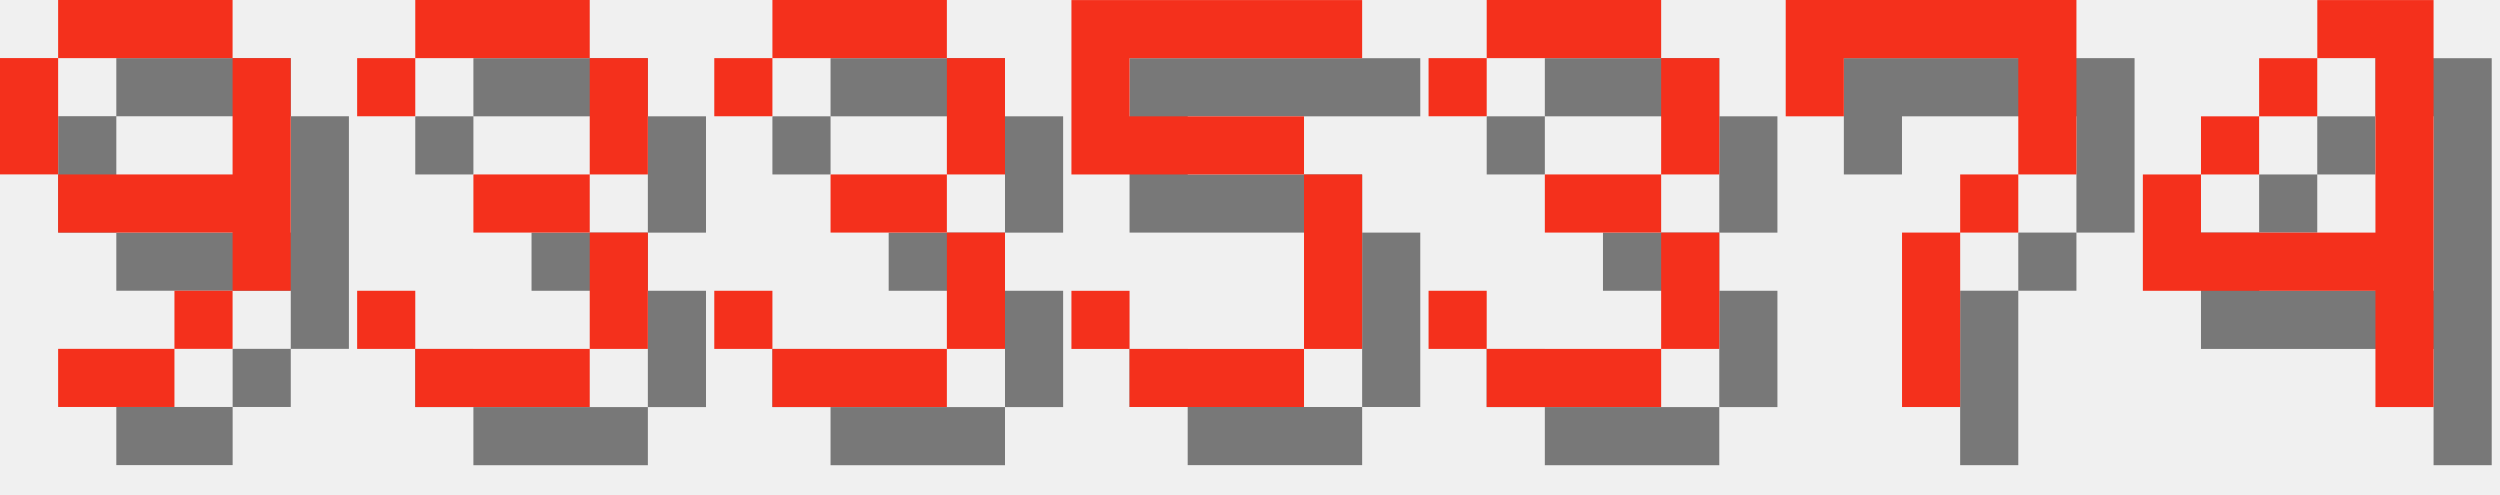
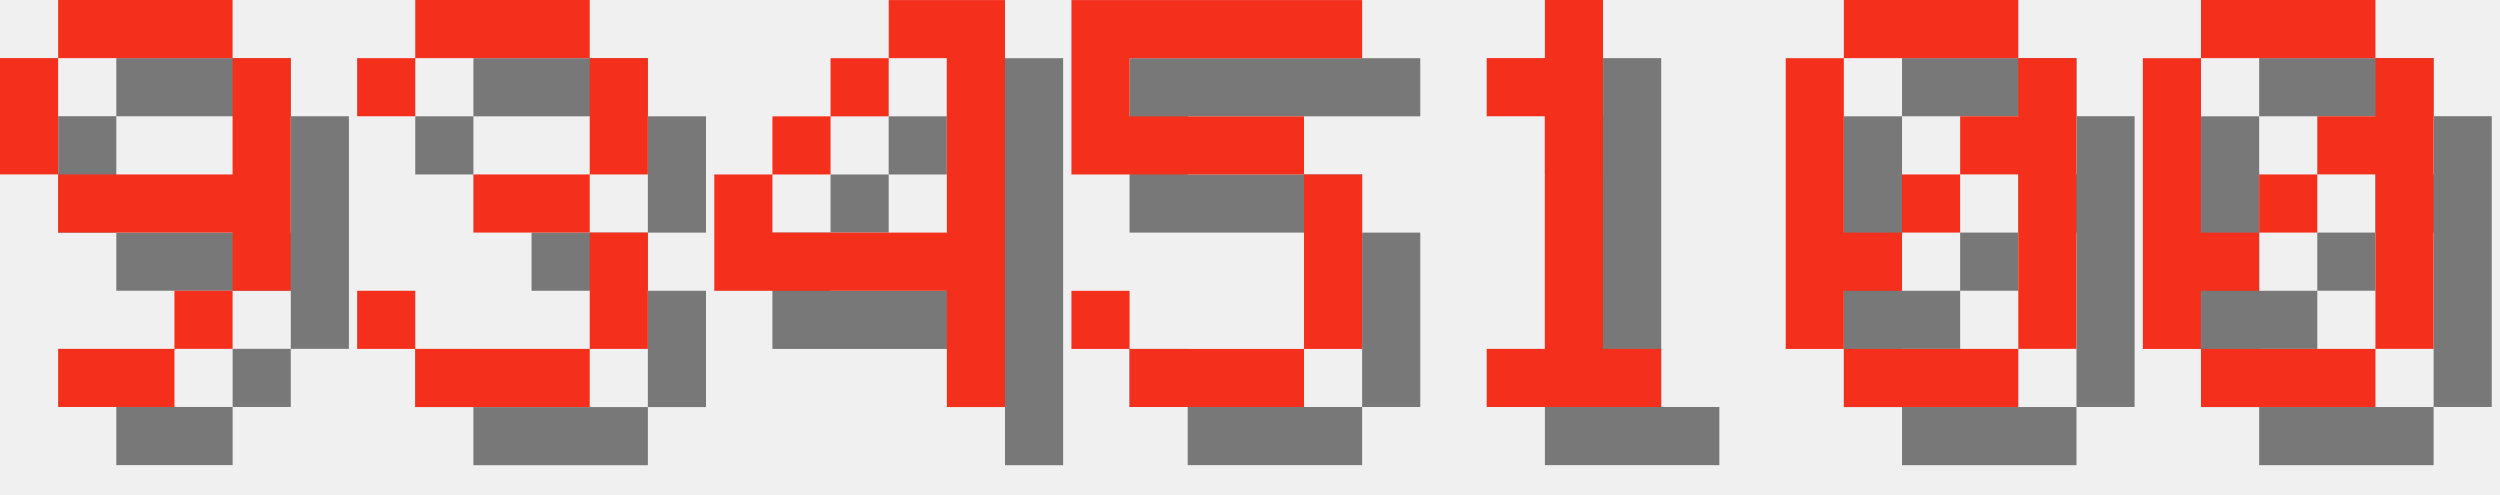
<svg xmlns="http://www.w3.org/2000/svg" version="1.1" width="182.0" height="36">
  <style>
        .text-foreground {
            fill: #F4301C;
        }
        .text-shadow {
            fill: #000000;
            fill-opacity: 0.5;
        }
    </style>
  <g class="digit" id="digit_9" transform="translate(0.0, 0), scale(4)">
    <path id="digit_9_shadow" class="text-shadow" d="m2.117 1.058v1.058h3.175v-1.058h-3.175zm3.175 1.058v2.117h-3.175v1.058h3.175v1.058h1.058v-4.233h-1.058zm0 4.233h-1.058v1.058h1.058v-1.058zm-1.058 1.058h-2.117v1.058h2.117v-1.058zm-2.117-3.175v-2.117h-1.058v2.117h1.058z" fill-opacity=".5" style="paint-order:stroke fill markers" />
    <path id="digit_9_fg" class="text-foreground" d="m1.058 0v1.058h3.175v-1.058h-3.175zm3.175 1.058v2.117h-3.175v1.058h3.175v1.058h1.058v-4.233h-1.058zm0 4.233h-1.058v1.058h1.058v-1.058zm-1.058 1.058h-2.117v1.058h2.117v-1.058zm-2.117-3.175v-2.117h-1.058v2.117h1.058z" fill="#fff" style="paint-order:stroke fill markers" />
  </g>
  <g class="digit" id="digit_3" transform="translate(26.0, 0), scale(4)">
    <path id="digit_3_shadow" class="text-shadow" d="m1.058 2.117v1.058h1.058v-1.058h3.175v2.117h-2.117v1.058h2.117v2.117h-3.175v-1.058h-1.058v1.058h1.058v1.058h3.175v-1.058h1.058v-2.117h-1.058v-1.058h1.058v-2.117h-1.058v-1.058h-3.175v1.058h-1.058z" fill-opacity=".5" style="paint-order:stroke fill markers" />
    <path id="digit_3_fg" class="text-foreground" d="m0 1.058v1.058h1.058v-1.058h3.175v2.117h-2.117v1.058h2.117v2.117h-3.175v-1.058h-1.058v1.058h1.058v1.058h3.175v-1.058h1.058v-2.117h-1.058v-1.058h1.058v-2.117h-1.058v-1.058h-3.175v1.058h-1.058z" fill="#fff" style="paint-order:stroke fill markers" />
  </g>
-   <g class="digit" id="digit_3" transform="translate(52.0, 0), scale(4)">
-     <path id="digit_3_shadow" class="text-shadow" d="m1.058 2.117v1.058h1.058v-1.058h3.175v2.117h-2.117v1.058h2.117v2.117h-3.175v-1.058h-1.058v1.058h1.058v1.058h3.175v-1.058h1.058v-2.117h-1.058v-1.058h1.058v-2.117h-1.058v-1.058h-3.175v1.058h-1.058z" fill-opacity=".5" style="paint-order:stroke fill markers" />
-     <path id="digit_3_fg" class="text-foreground" d="m0 1.058v1.058h1.058v-1.058h3.175v2.117h-2.117v1.058h2.117v2.117h-3.175v-1.058h-1.058v1.058h1.058v1.058h3.175v-1.058h1.058v-2.117h-1.058v-1.058h1.058v-2.117h-1.058v-1.058h-3.175v1.058h-1.058z" fill="#fff" style="paint-order:stroke fill markers" />
+   <g class="digit" id="digit_4" transform="translate(52.0, 0), scale(4)">
+     <path id="digit_4_shadow" class="text-shadow" d="m4.233 1.058v1.058h1.058v3.175h-3.175v-1.058h-1.058v2.117h4.233v2.117h1.058v-7.408h-2.117zm-2.117 3.175h1.058v-1.058h-1.058v1.058zm1.058-1.058h1.058v-1.058h-1.058v1.058z" fill-opacity=".5" style="paint-order:stroke fill markers" />
+     <path id="digit_4_fg" class="text-foreground" d="m3.175 0v1.058h1.058v3.175h-3.175v-1.058h-1.058v2.117h4.233v2.117h1.058v-7.408h-2.117zm-2.117 3.175h1.058v-1.058h-1.058v1.058zm1.058-1.058h1.058v-1.058h-1.058v1.058z" fill="#fff" style="paint-order:stroke fill markers" />
  </g>
  <g class="digit" id="digit_5" transform="translate(78.0, 0), scale(4)">
    <path id="digit_5_shadow" class="text-shadow" d="m1.058 1.058v3.175h4.233v3.175h-3.175v-1.058h-1.058v1.058h1.058v1.058h3.175v-1.058h1.058v-3.175h-1.058v-1.058h-3.175v-1.058h4.233v-1.058h-5.292z" fill-opacity=".5" style="paint-order:stroke fill markers" />
    <path id="digit_5_fg" class="text-foreground" d="m0 0v3.175h4.233v3.175h-3.175v-1.058h-1.058v1.058h1.058v1.058h3.175v-1.058h1.058v-3.175h-1.058v-1.058h-3.175v-1.058h4.233v-1.058h-5.292z" fill="#fff" style="paint-order:stroke fill markers" />
  </g>
-   <g class="digit" id="digit_3" transform="translate(104.0, 0), scale(4)">
-     <path id="digit_3_shadow" class="text-shadow" d="m1.058 2.117v1.058h1.058v-1.058h3.175v2.117h-2.117v1.058h2.117v2.117h-3.175v-1.058h-1.058v1.058h1.058v1.058h3.175v-1.058h1.058v-2.117h-1.058v-1.058h1.058v-2.117h-1.058v-1.058h-3.175v1.058h-1.058z" fill-opacity=".5" style="paint-order:stroke fill markers" />
-     <path id="digit_3_fg" class="text-foreground" d="m0 1.058v1.058h1.058v-1.058h3.175v2.117h-2.117v1.058h2.117v2.117h-3.175v-1.058h-1.058v1.058h1.058v1.058h3.175v-1.058h1.058v-2.117h-1.058v-1.058h1.058v-2.117h-1.058v-1.058h-3.175v1.058h-1.058z" fill="#fff" style="paint-order:stroke fill markers" />
+   <g class="digit" id="digit_1" transform="translate(104.0, 0), scale(4)">
+     <path id="digit_1_shadow" class="text-shadow" d="m2.117 2.117v1.058h1.058v4.233h-1.058v1.058h3.175v-1.058h-1.058v-6.35h-1.058v1.058h-1.058z" fill-opacity=".5" style="paint-order:stroke fill markers" />
+     <path id="digit_1_fg" class="text-foreground" d="m1.058 1.058v1.058h1.058v4.233h-1.058v1.058h3.175v-1.058h-1.058v-6.35h-1.058v1.058h-1.058z" fill="#fff" style="paint-order:stroke fill markers" />
  </g>
-   <g class="digit" id="digit_7" transform="translate(130.0, 0), scale(4)">
-     <path id="digit_7_shadow" class="text-shadow" d="m1.058 1.058 2e-6 2.117h1.058v-1.058h3.175v1.058l2e-7 1.058h-1.058v1.058h-1.058l4e-7 3.175 1.058 1e-7v-3.175h1.058v-1.058h1.058l5e-7 -1.058v-2.117z" fill-opacity=".5" style="paint-order:stroke fill markers" />
-     <path id="digit_7_fg" class="text-foreground" d="m0 0 2e-6 2.117h1.058v-1.058h3.175v1.058l2e-7 1.058h-1.058v1.058h-1.058l4e-7 3.175 1.058 1e-7v-3.175h1.058v-1.058h1.058l5e-7 -1.058v-2.117z" fill="#fff" style="paint-order:stroke fill markers" />
+   <g class="digit" id="digit_0" transform="translate(130.0, 0), scale(4)">
+     <path id="digit_0_shadow" class="text-shadow" d="m2.117 1.058v1.058h3.175v-1.058h-3.175zm3.175 1.058v1.058h-1.058v1.058h1.058v3.175h1.058v-5.292h-1.058zm0 5.292h-3.175v1.058h3.175v-1.058zm-3.175 0v-1.058h1.058v-1.058h-1.058v-3.175h-1.058v5.292h1.058zm1.058-2.117h1.058v-1.058h-1.058v1.058z" fill-opacity=".5" style="paint-order:stroke fill markers" />
+     <path id="digit_0_fg" class="text-foreground" d="m1.058 0v1.058h3.175v-1.058h-3.175zm3.175 1.058v1.058h-1.058v1.058h1.058v3.175h1.058v-5.292h-1.058zm0 5.292h-3.175v1.058h3.175v-1.058zm-3.175 0v-1.058h1.058v-1.058h-1.058v-3.175h-1.058v5.292h1.058zm1.058-2.117h1.058v-1.058h-1.058v1.058z" fill="#fff" style="paint-order:stroke fill markers" />
  </g>
-   <g class="digit" id="digit_4" transform="translate(156.0, 0), scale(4)">
-     <path id="digit_4_shadow" class="text-shadow" d="m4.233 1.058v1.058h1.058v3.175h-3.175v-1.058h-1.058v2.117h4.233v2.117h1.058v-7.408h-2.117zm-2.117 3.175h1.058v-1.058h-1.058v1.058zm1.058-1.058h1.058v-1.058h-1.058v1.058z" fill-opacity=".5" style="paint-order:stroke fill markers" />
-     <path id="digit_4_fg" class="text-foreground" d="m3.175 0v1.058h1.058v3.175h-3.175v-1.058h-1.058v2.117h4.233v2.117h1.058v-7.408h-2.117zm-2.117 3.175h1.058v-1.058h-1.058v1.058zm1.058-1.058h1.058v-1.058h-1.058v1.058z" fill="#fff" style="paint-order:stroke fill markers" />
+   <g class="digit" id="digit_0" transform="translate(156.0, 0), scale(4)">
+     <path id="digit_0_shadow" class="text-shadow" d="m2.117 1.058v1.058h3.175v-1.058h-3.175zm3.175 1.058v1.058h-1.058v1.058h1.058v3.175h1.058v-5.292h-1.058zm0 5.292h-3.175v1.058h3.175v-1.058zm-3.175 0v-1.058h1.058v-1.058h-1.058v-3.175h-1.058v5.292h1.058zm1.058-2.117h1.058v-1.058h-1.058v1.058z" fill-opacity=".5" style="paint-order:stroke fill markers" />
+     <path id="digit_0_fg" class="text-foreground" d="m1.058 0v1.058h3.175v-1.058h-3.175zm3.175 1.058v1.058h-1.058v1.058h1.058v3.175h1.058v-5.292h-1.058zm0 5.292h-3.175v1.058h3.175v-1.058zm-3.175 0v-1.058h1.058v-1.058h-1.058v-3.175h-1.058v5.292h1.058zm1.058-2.117h1.058v-1.058h-1.058v1.058z" fill="#fff" style="paint-order:stroke fill markers" />
  </g>
</svg>
